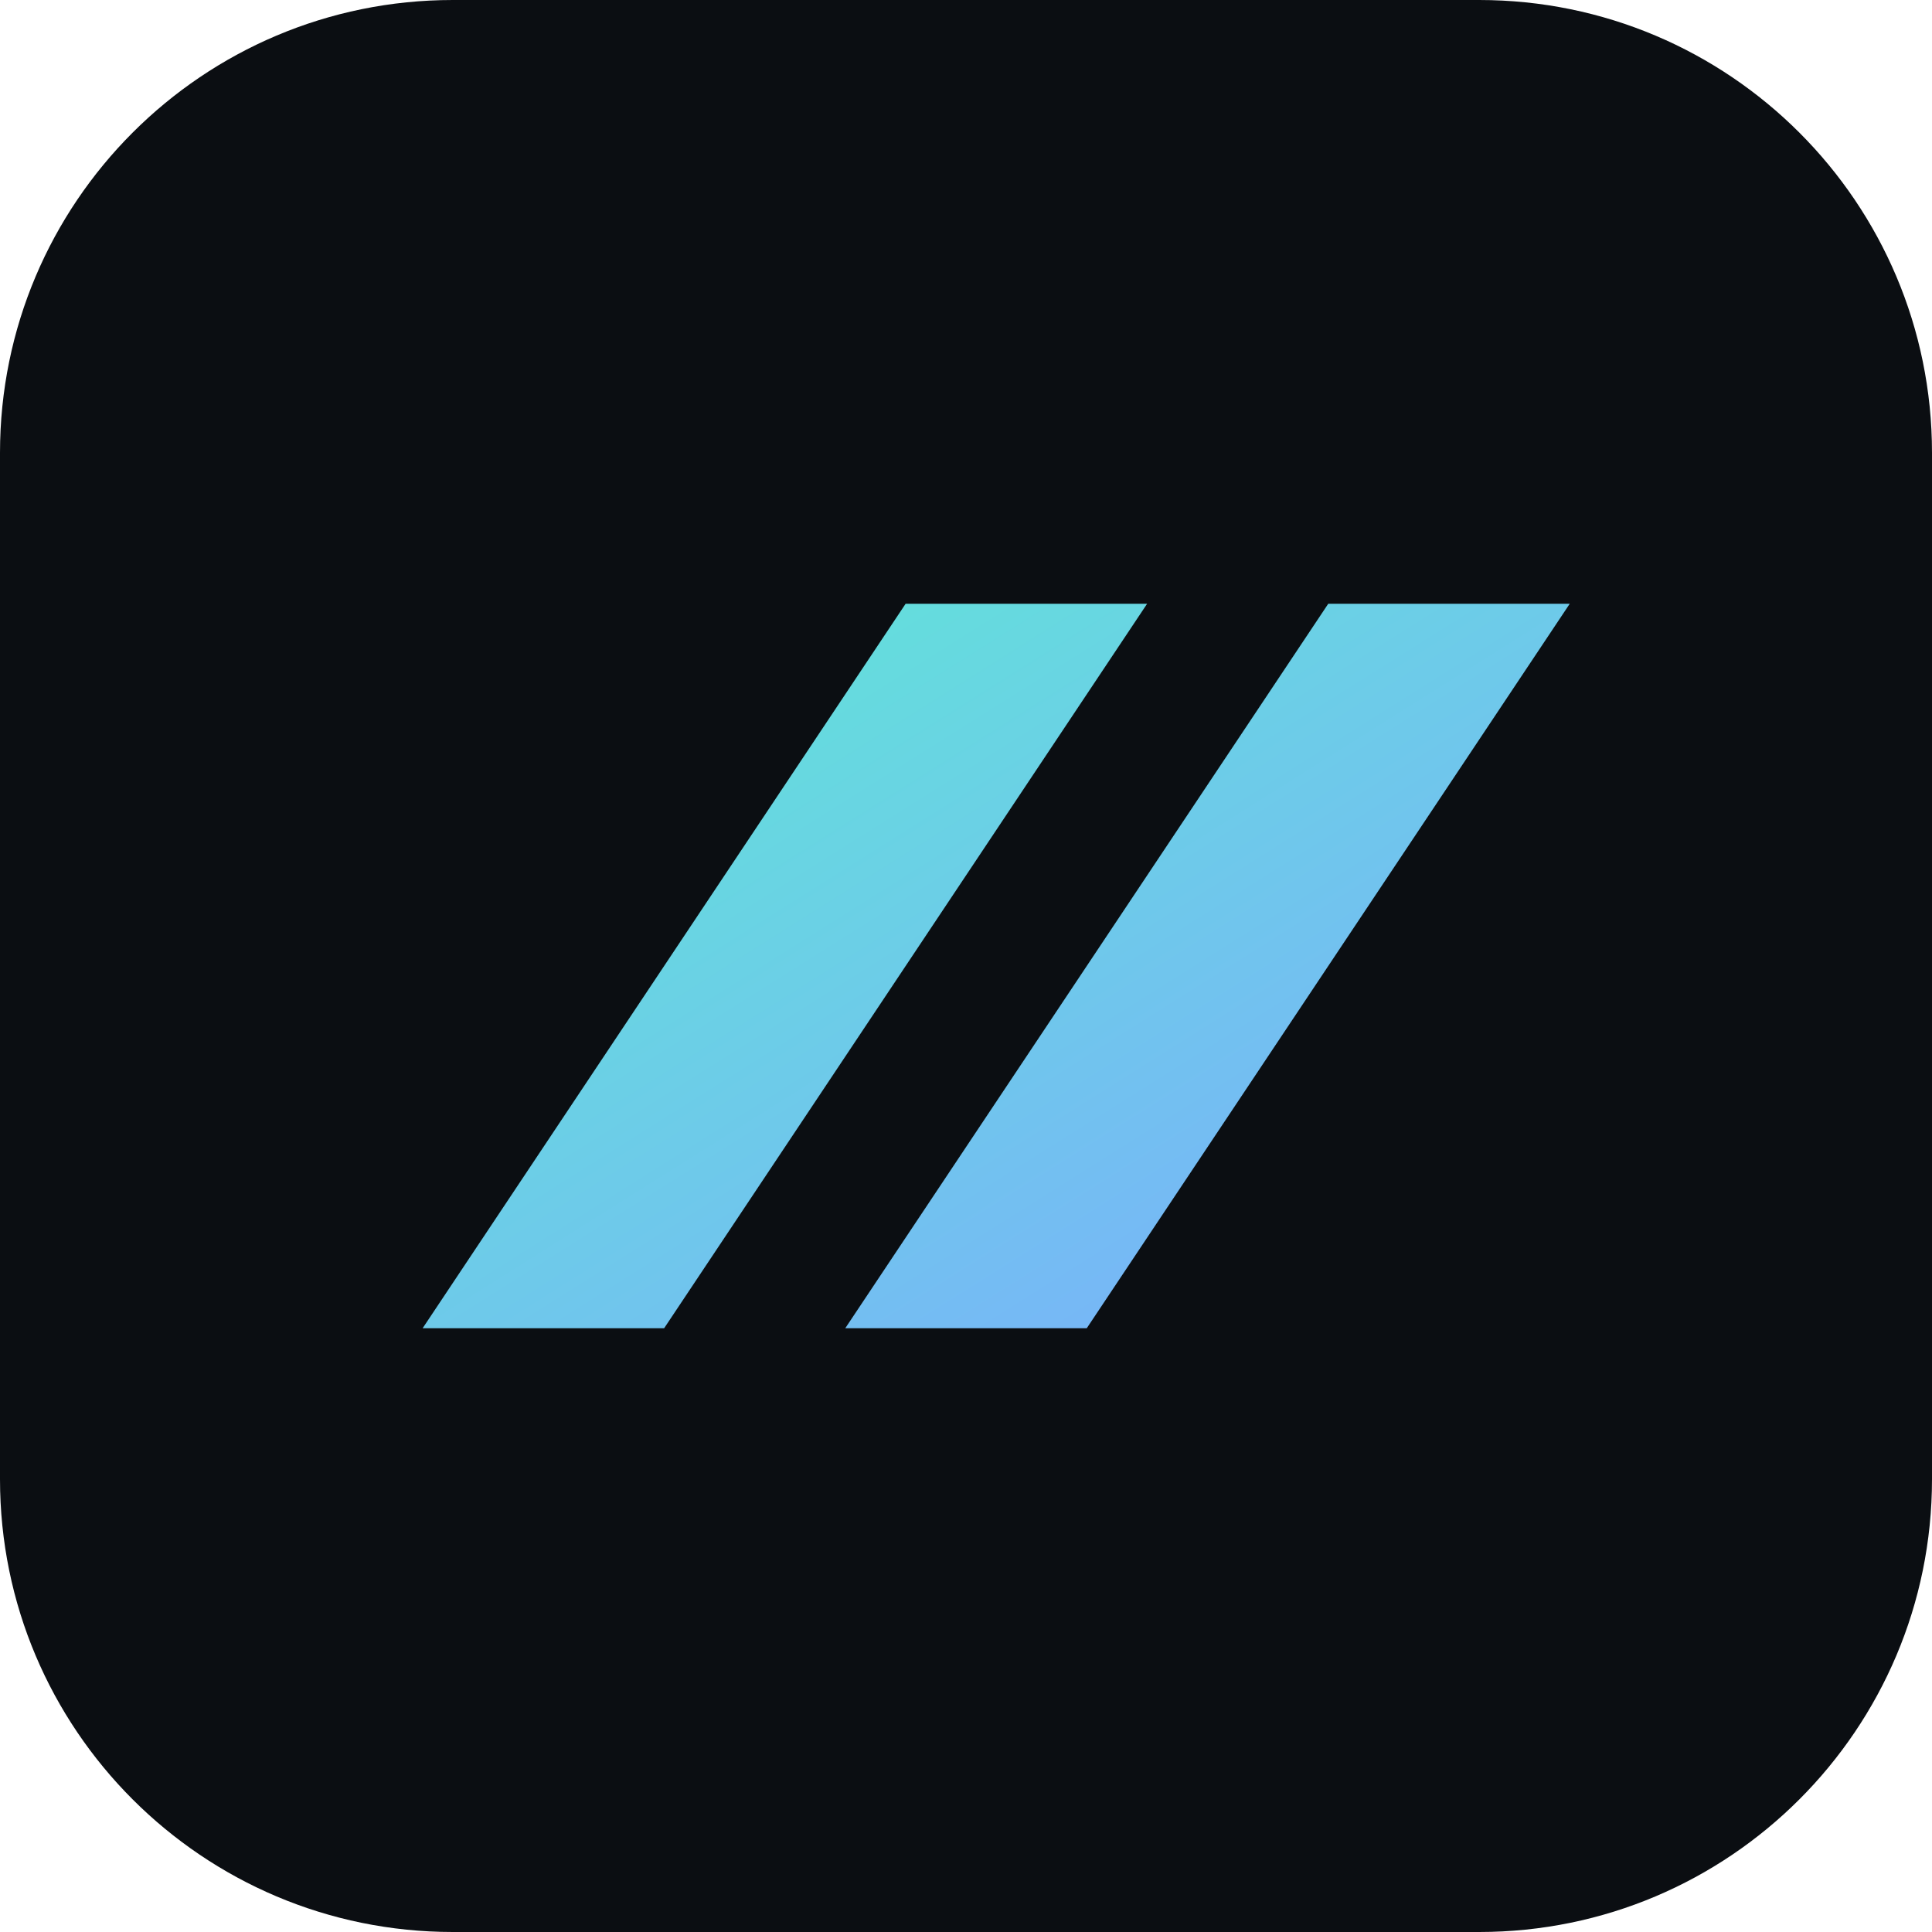
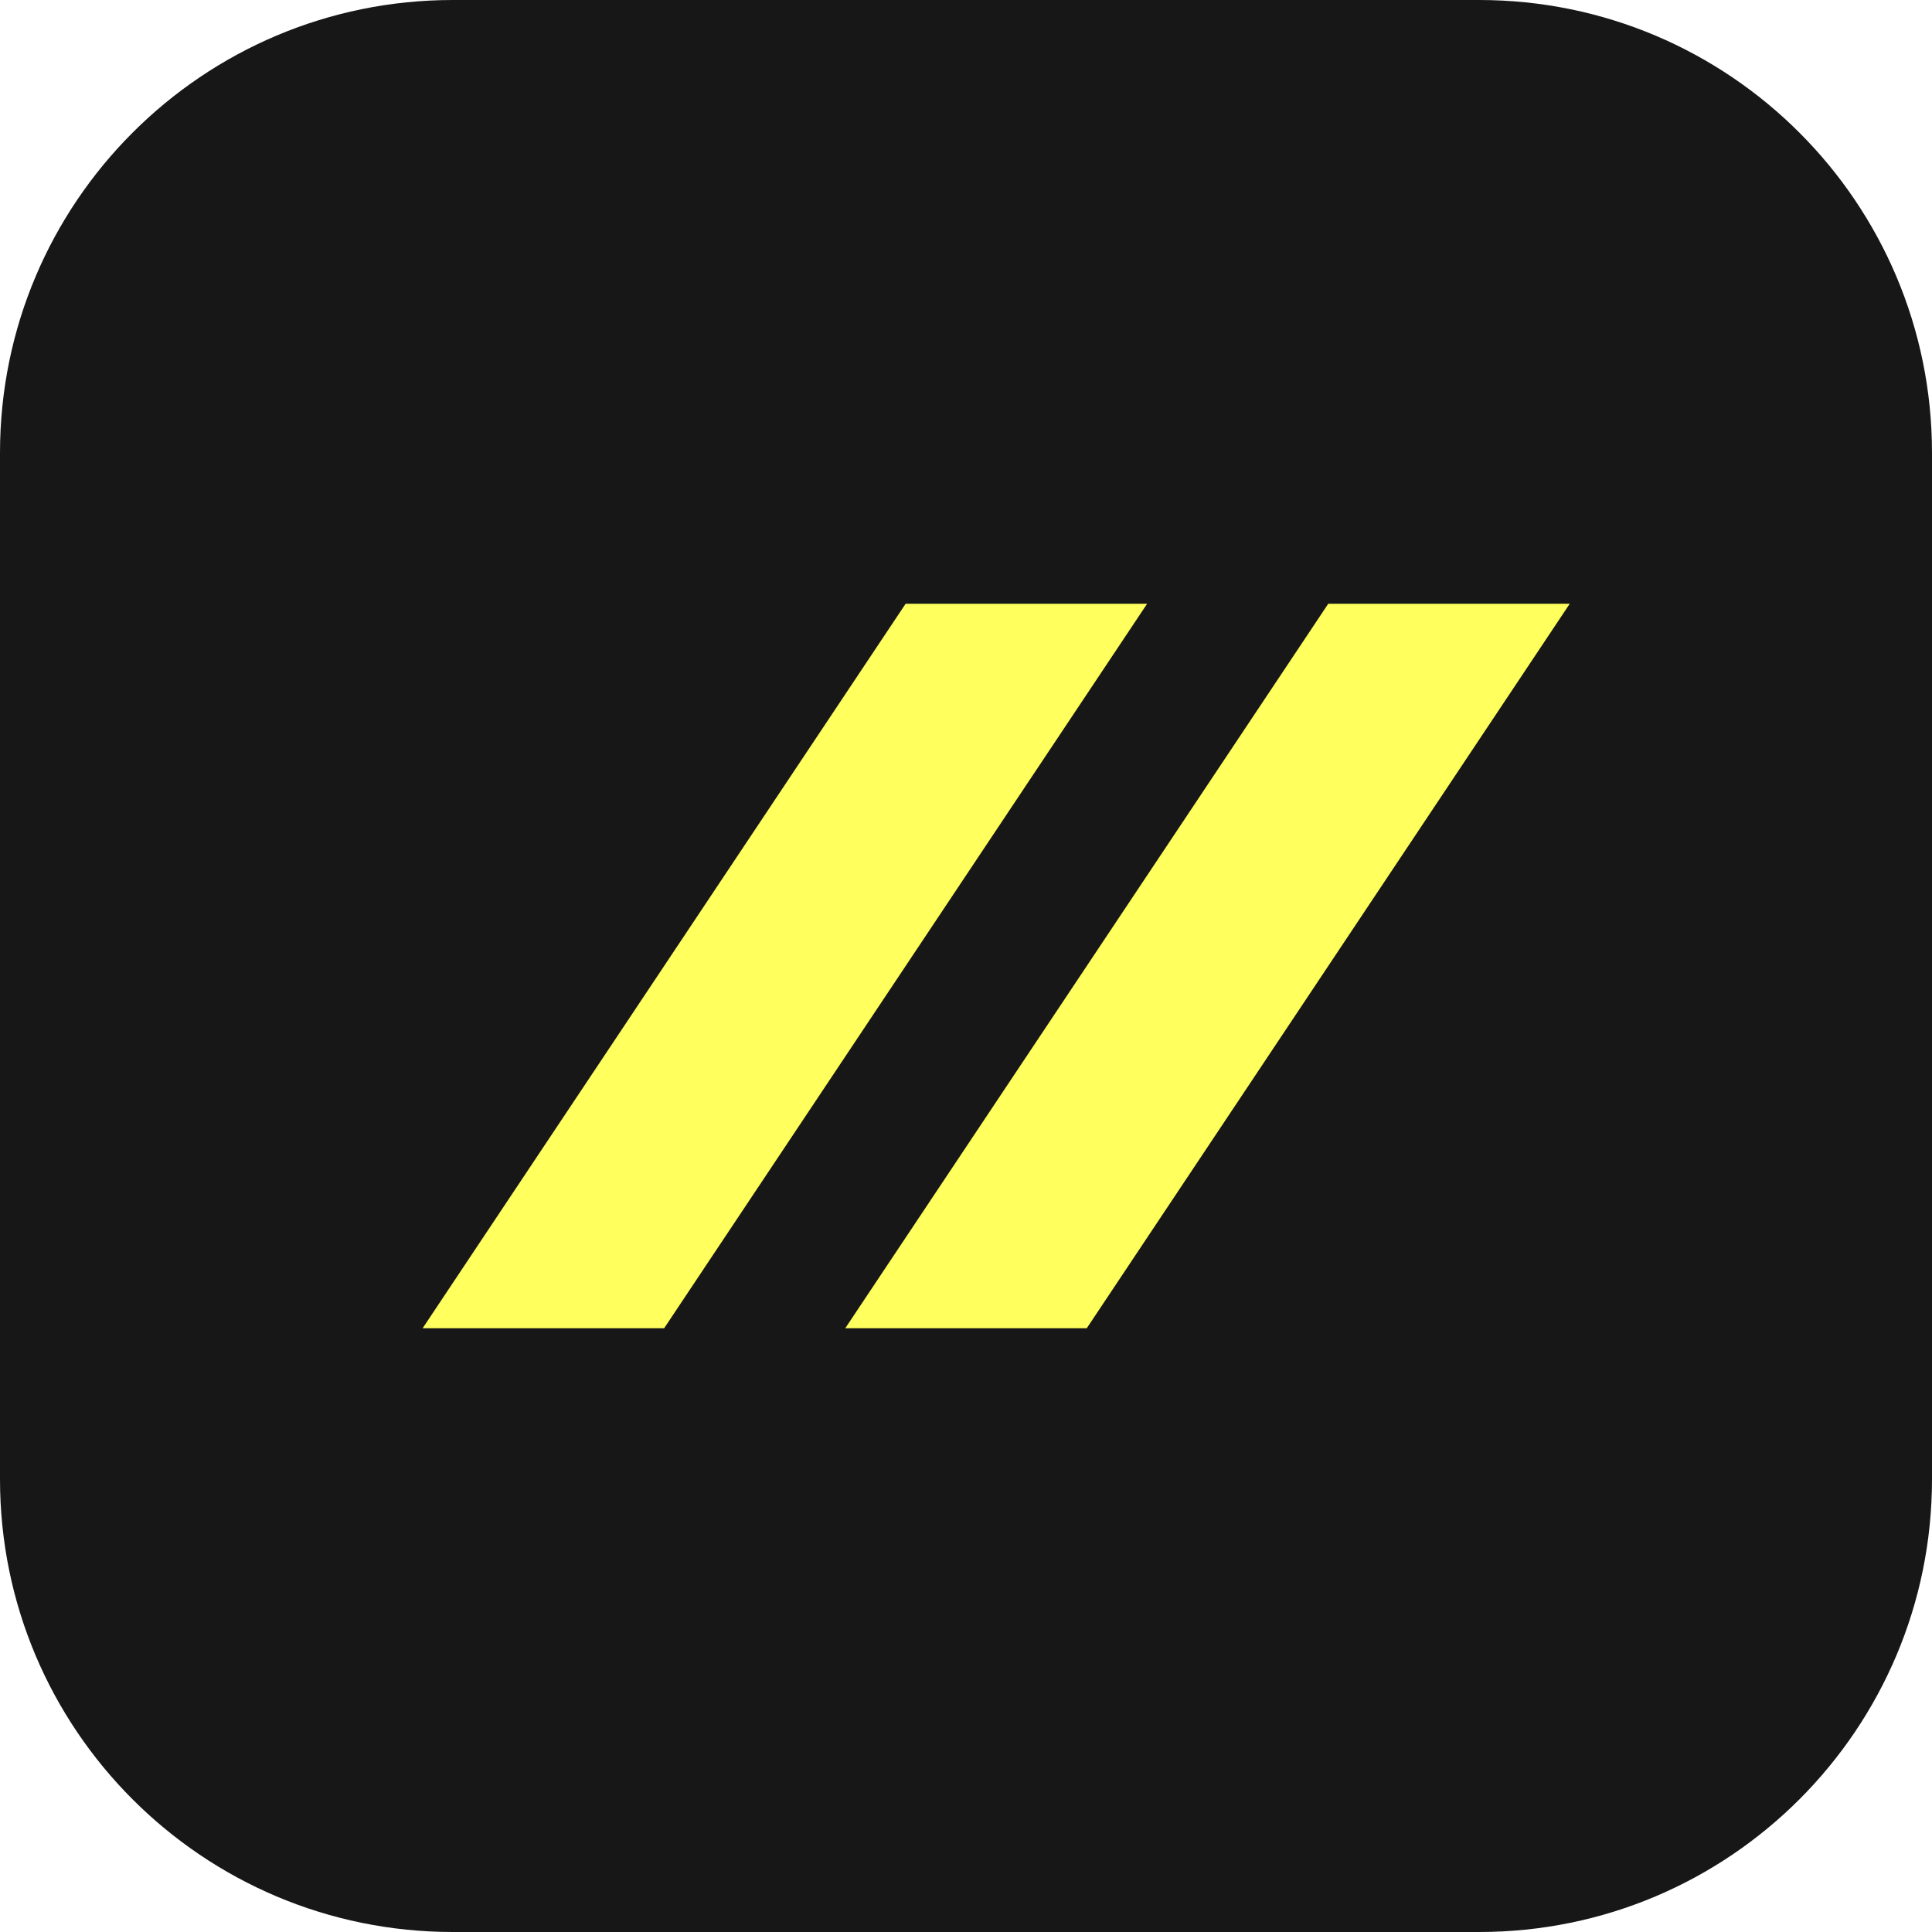
<svg xmlns="http://www.w3.org/2000/svg" viewBox="0 0 64 64">
-   <defs>
-     <linearGradient id="g" x1="0" y1="0" x2="1" y2="1">
-       <stop offset="0" stop-color="#5eead4" />
-       <stop offset="1" stop-color="#7daaff" />
-     </linearGradient>
-   </defs>
-   <rect width="64" height="64" rx="15" fill="#0b0e12" />
-   <path d="M14 44 L30 20 h8 L22 44z M28 44 L44 20 h8 L36 44z" fill="url(#g)" />
+   <rect width="64" height="64" rx="15" fill="#171717" />
+   <path d="M14 44 L30 20 h8 L22 44z M28 44 L44 20 h8 L36 44z" fill="#ffff5d" />
</svg>
